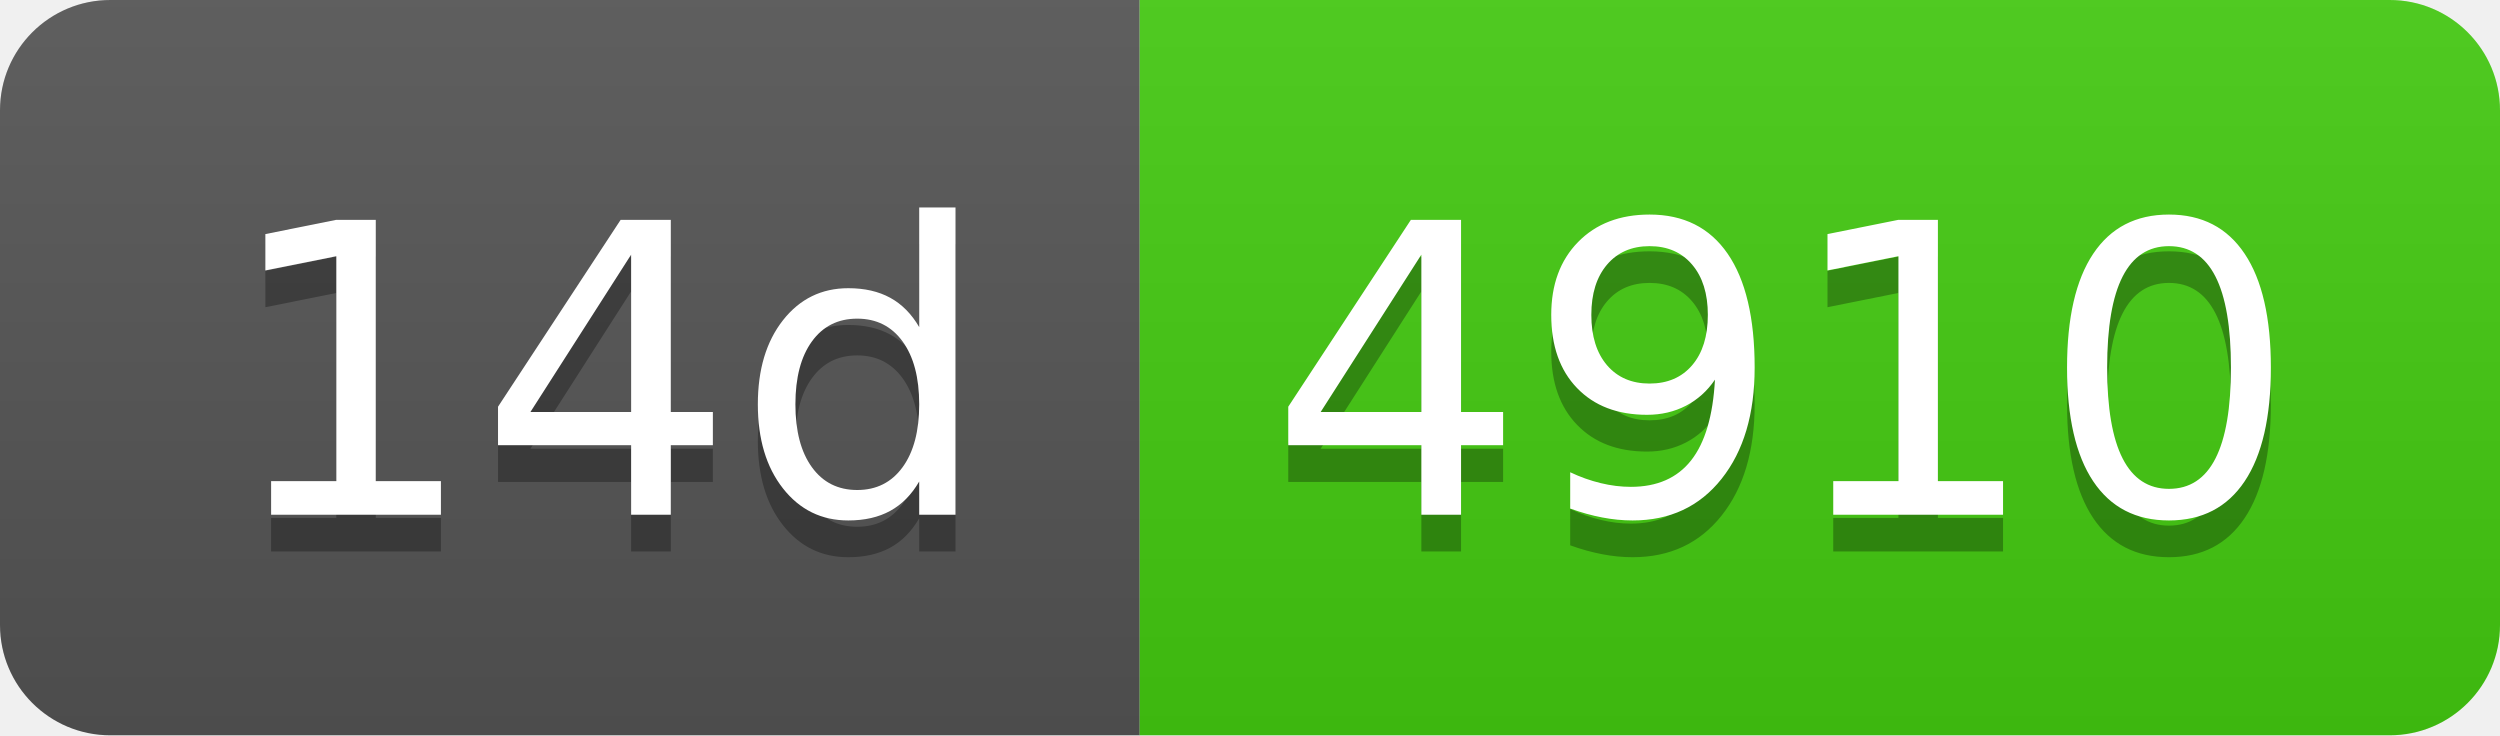
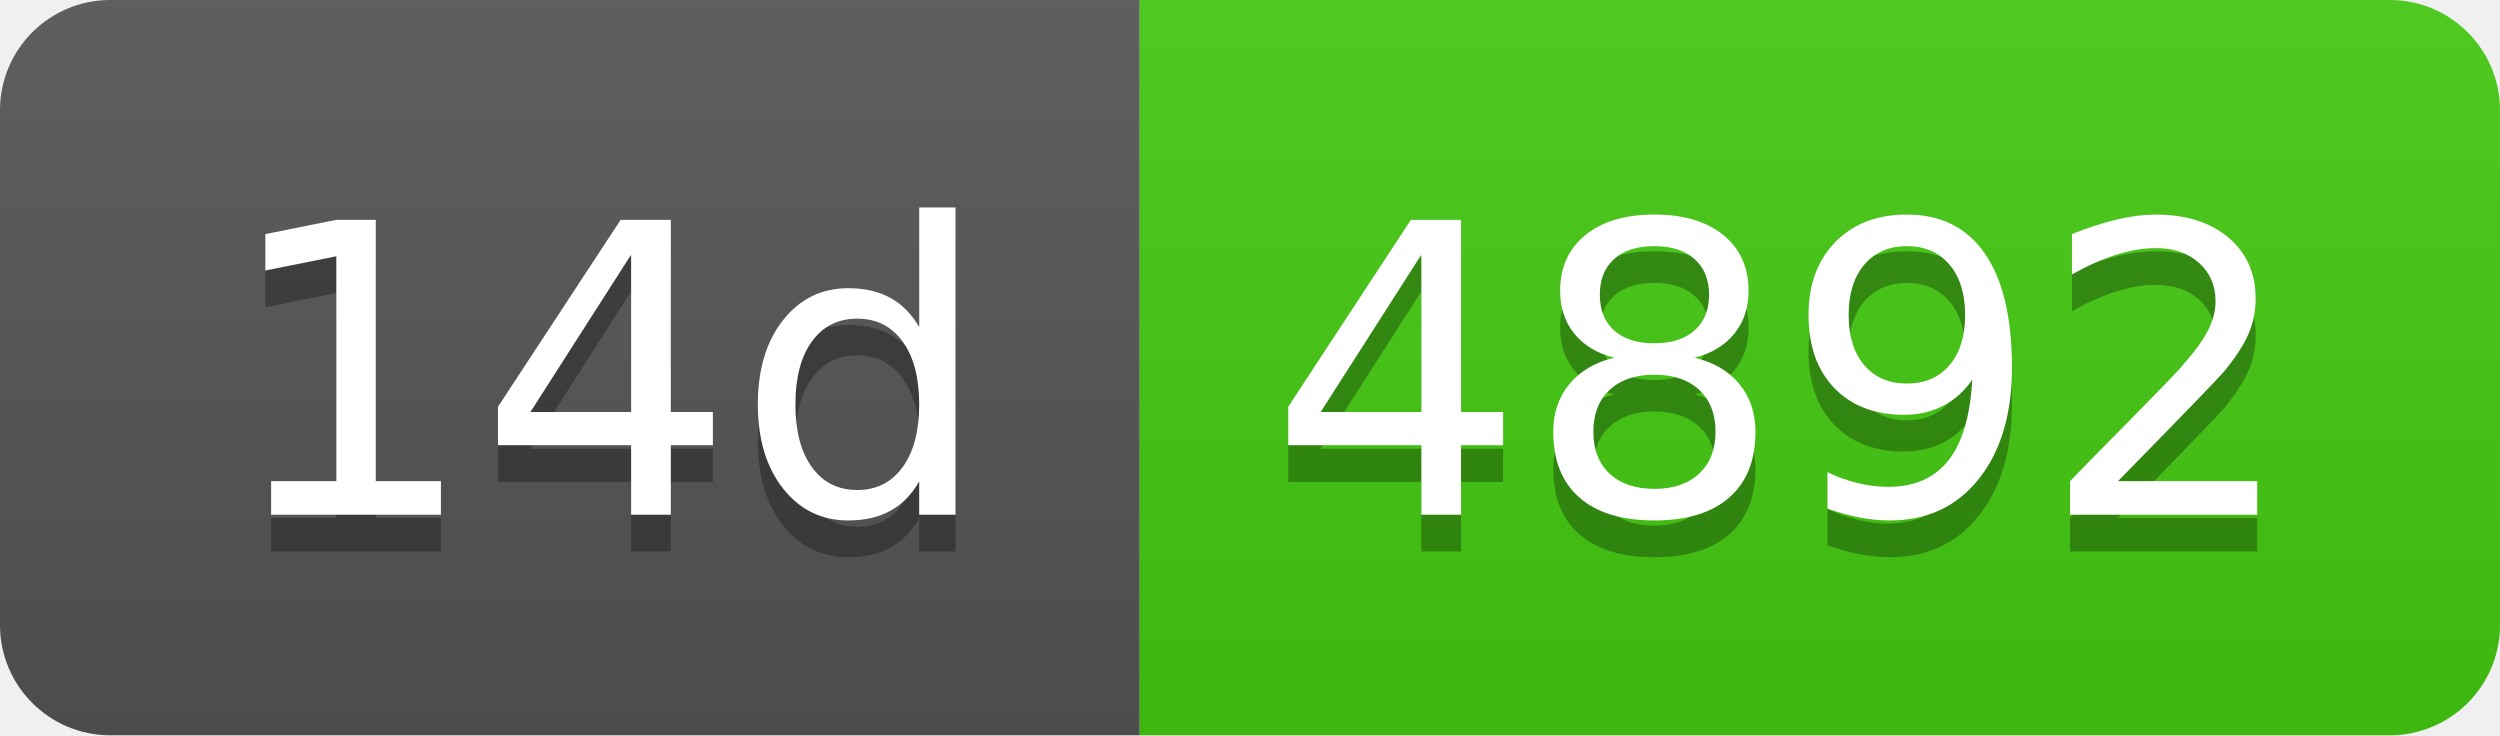
- <svg xmlns="http://www.w3.org/2000/svg" width="68" height="20" role="img" aria-label="14d: 4910">
+ <svg xmlns="http://www.w3.org/2000/svg" width="68" height="20" role="img" aria-label="14d: 4892">
  <linearGradient id="s" x2="0" y2="100%">
    <stop offset="0" stop-color="#bbb" stop-opacity=".1" />
    <stop offset="1" stop-opacity=".1" />
  </linearGradient>
  <clipPath id="r">
    <rect width="68" height="20" rx="3" fill="#fff" />
  </clipPath>
  <g clip-path="url(#r)">
    <rect width="31" height="20" fill="#555" />
    <rect x="31" width="37" height="20" fill="#4c1" />
    <rect width="68" height="20" fill="url(#s)" />
  </g>
  <g fill="#fff" text-anchor="middle" font-family="Verdana,Geneva,DejaVu Sans,sans-serif" text-rendering="geometricPrecision" font-size="110">
    <text aria-hidden="true" x="165" y="150" fill="#010101" fill-opacity=".3" transform="scale(.1)" textLength="210">14d</text>
    <text x="165" y="140" transform="scale(.1)" fill="#fff" textLength="210">14d</text>
-     <text aria-hidden="true" x="485" y="150" fill="#010101" fill-opacity=".3" transform="scale(.1)" textLength="270">4910</text>
-     <text x="485" y="140" transform="scale(.1)" fill="#fff" textLength="270">4910</text>
+     <text aria-hidden="true" x="485" y="150" fill="#010101" fill-opacity=".3" transform="scale(.1)" textLength="270">4892</text>
+     <text x="485" y="140" transform="scale(.1)" fill="#fff" textLength="270">4892</text>
  </g>
</svg>
